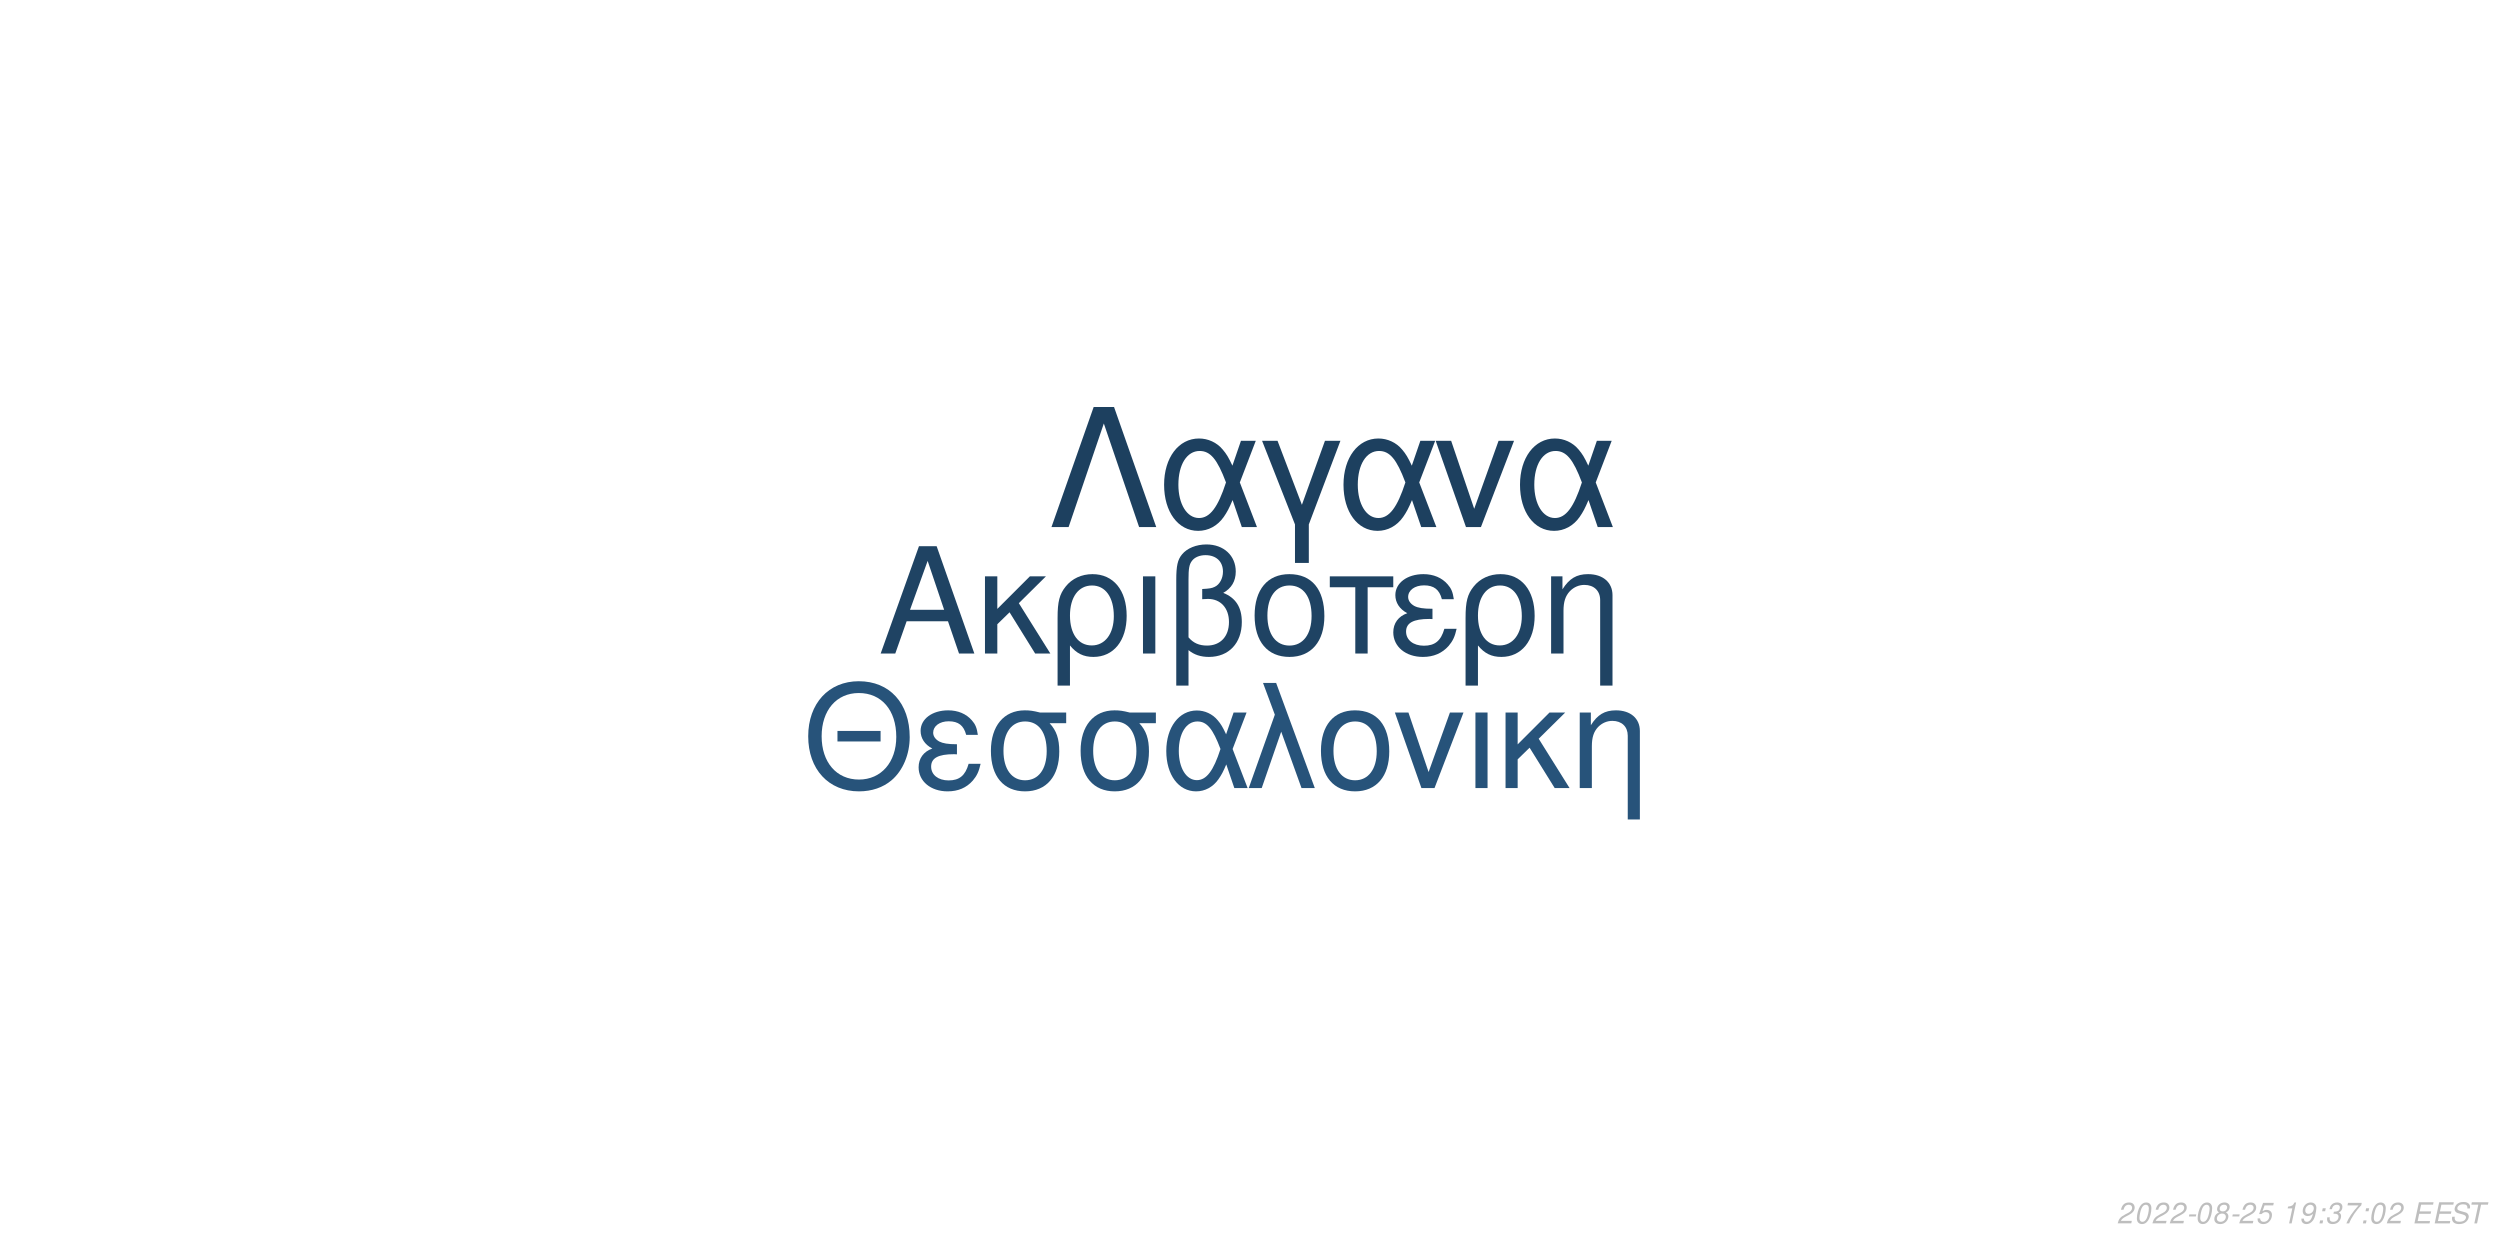
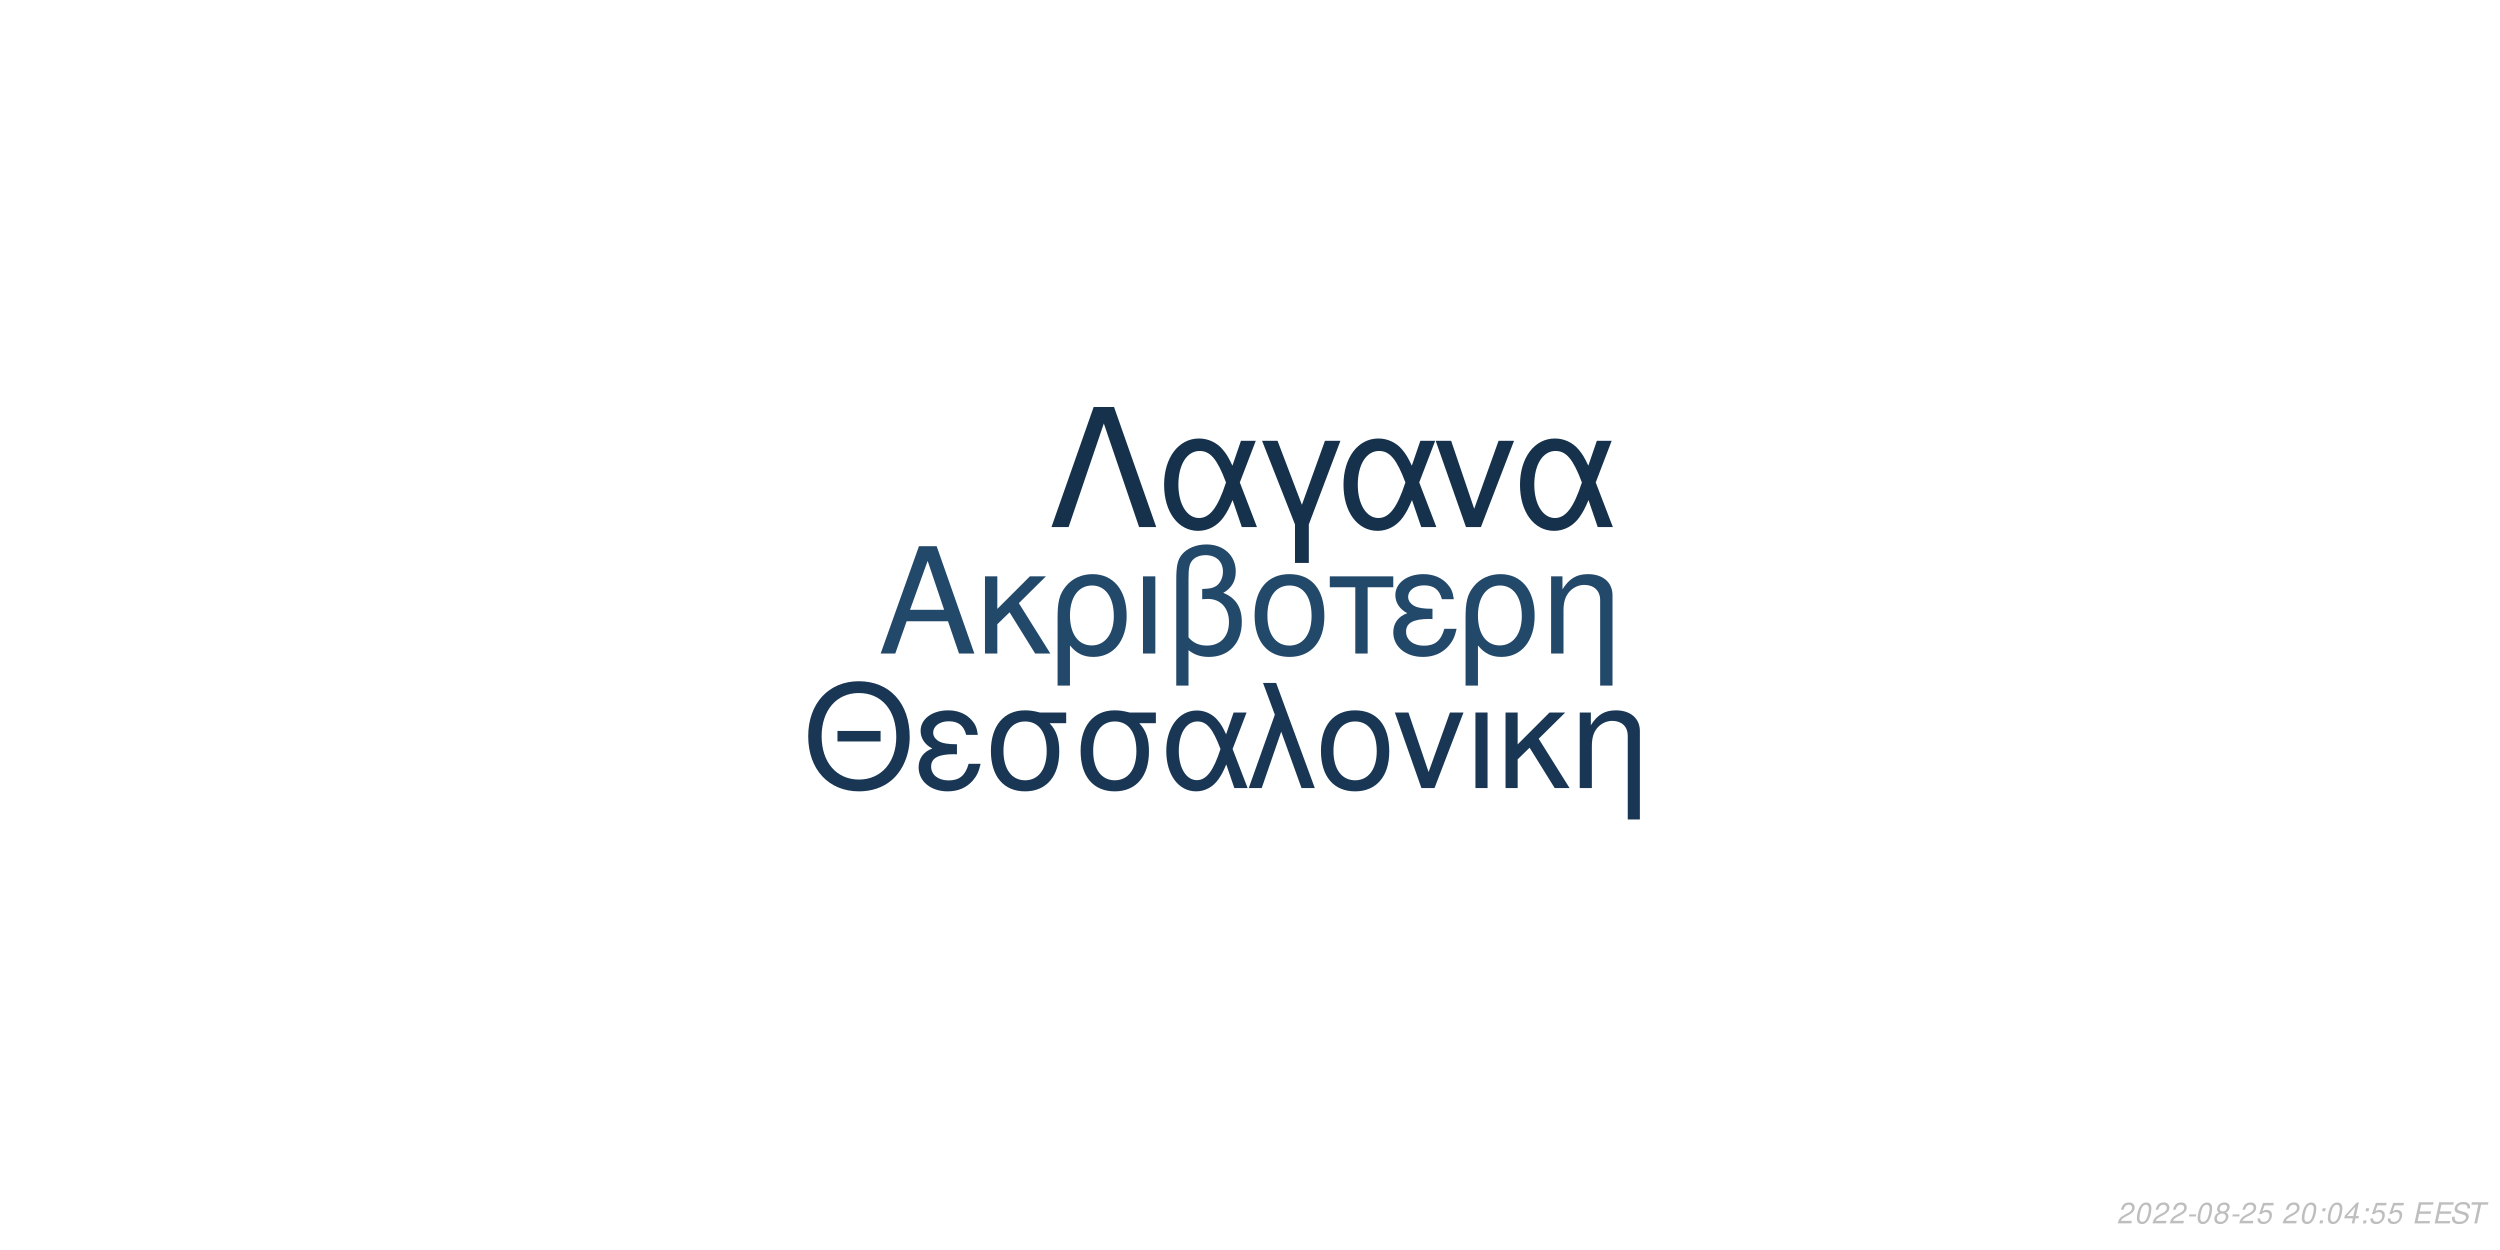
<svg xmlns="http://www.w3.org/2000/svg" xmlns:xlink="http://www.w3.org/1999/xlink" width="864pt" height="432pt" viewBox="0 0 864 432" version="1.1">
  <defs>
    <g>
      <symbol overflow="visible" id="glyph0-0">
        <path style="stroke:none;" d="" />
      </symbol>
      <symbol overflow="visible" id="glyph0-1">
        <path style="stroke:none;" d="M 24.125 -11.141 L 27.938 0 L 33.234 0 L 20.203 -37.094 L 14.094 -37.094 L 0.859 0 L 5.906 0 L 9.828 -11.141 Z M 22.797 -15.109 L 11 -15.109 L 17.094 -32.016 Z M 22.797 -15.109 " />
      </symbol>
      <symbol overflow="visible" id="glyph0-2">
        <path style="stroke:none;" d="M 7.172 -15.422 L 7.172 -26.672 L 2.906 -26.672 L 2.906 0 L 7.172 0 L 7.172 -10.125 L 11.406 -14.25 L 20.25 0 L 25.5 0 L 14.609 -17.406 L 23.969 -26.672 L 18.422 -26.672 Z M 7.172 -15.422 " />
      </symbol>
      <symbol overflow="visible" id="glyph0-3">
        <path style="stroke:none;" d="M 3 11.094 L 7.281 11.094 L 7.281 -2.797 C 9.516 -0.047 11.953 1.172 15.375 1.172 C 22.344 1.172 26.875 -4.422 26.875 -13.031 C 26.875 -21.891 22.297 -27.438 15.062 -27.438 C 11.297 -27.438 7.984 -25.906 5.797 -23.156 C 3.672 -20.516 3 -17.969 3 -12.359 Z M 14.906 -23.516 C 19.547 -23.516 22.438 -19.438 22.438 -12.922 C 22.438 -6.812 19.391 -2.797 14.812 -2.797 C 10.172 -2.797 7.281 -6.766 7.281 -13.125 C 7.281 -19.484 10.234 -23.516 14.906 -23.516 Z M 14.906 -23.516 " />
      </symbol>
      <symbol overflow="visible" id="glyph0-4">
        <path style="stroke:none;" d="M 3.516 0 L 7.781 0 L 7.781 -26.672 L 3.516 -26.672 Z M 3.516 0 " />
      </symbol>
      <symbol overflow="visible" id="glyph0-5">
        <path style="stroke:none;" d="M 4.016 11.094 L 8.25 11.094 L 8.25 -1.172 C 10.172 0.406 12.422 1.172 15.312 1.172 C 22.188 1.172 26.672 -3.609 26.672 -10.891 C 26.672 -15.984 24.578 -19.234 20.25 -20.969 C 23.109 -22.547 24.578 -25.031 24.578 -28.344 C 24.578 -33.844 20.406 -37.703 14.453 -37.703 C 10.938 -37.703 7.734 -36.391 6 -34.25 C 4.484 -32.422 4.016 -30.328 4.016 -25.391 Z M 8.25 -25.656 C 8.25 -29.359 8.5 -30.844 9.469 -32.062 C 10.375 -33.281 12.156 -34 14.094 -34 C 17.812 -34 20.156 -31.812 20.156 -28.297 C 20.156 -25.953 18.984 -23.812 17.297 -23.047 C 16.281 -22.547 15.469 -22.438 12.984 -22.297 L 12.984 -18.781 C 13.734 -18.828 14.344 -18.875 14.969 -18.875 C 19.344 -18.875 22.234 -15.719 22.234 -10.891 C 22.234 -5.906 19.281 -2.75 14.656 -2.75 C 11.953 -2.75 9.922 -3.609 8.25 -5.594 Z M 8.25 -25.656 " />
      </symbol>
      <symbol overflow="visible" id="glyph0-6">
        <path style="stroke:none;" d="M 14.094 -27.438 C 6.562 -27.438 2.094 -22.094 2.094 -13.125 C 2.094 -4.125 6.562 1.172 14.141 1.172 C 21.672 1.172 26.203 -4.172 26.203 -12.922 C 26.203 -22.188 21.828 -27.438 14.094 -27.438 Z M 14.141 -23.516 C 18.938 -23.516 21.781 -19.594 21.781 -12.984 C 21.781 -6.672 18.828 -2.75 14.141 -2.75 C 9.422 -2.75 6.516 -6.672 6.516 -13.125 C 6.516 -19.594 9.422 -23.516 14.141 -23.516 Z M 14.141 -23.516 " />
      </symbol>
      <symbol overflow="visible" id="glyph0-7">
        <path style="stroke:none;" d="M 7.891 0 L 12.156 0 L 12.156 -22.906 L 21.016 -22.906 L 21.016 -26.672 L -0.922 -26.672 L -0.922 -22.906 L 7.891 -22.906 Z M 7.891 0 " />
      </symbol>
      <symbol overflow="visible" id="glyph0-8">
        <path style="stroke:none;" d="M 14.562 -15.469 C 11.344 -15.469 9.562 -15.781 8.297 -16.438 C 6.922 -17.203 6.156 -18.328 6.156 -19.547 C 6.156 -21.891 8.453 -23.562 11.656 -23.562 C 15.062 -23.562 16.953 -22.094 17.812 -18.781 L 21.938 -18.781 C 21.578 -21.266 21.062 -22.5 19.797 -23.922 C 17.812 -26.203 14.906 -27.438 11.453 -27.438 C 5.797 -27.438 1.734 -24.375 1.734 -20.203 C 1.734 -17.609 3.156 -15.375 5.859 -13.938 C 2.797 -12.875 1.016 -10.484 1.016 -7.328 C 1.016 -2.391 5.297 1.172 11.25 1.172 C 14.969 1.172 17.906 -0.109 20.156 -2.641 C 21.578 -4.328 22.297 -5.797 22.906 -8.547 L 18.672 -8.547 C 17.5 -4.422 15.422 -2.703 11.609 -2.703 C 7.938 -2.703 5.438 -4.688 5.438 -7.578 C 5.438 -10.578 7.938 -11.953 13.484 -11.953 C 13.641 -11.953 14.094 -11.953 14.562 -11.906 Z M 14.562 -15.469 " />
      </symbol>
      <symbol overflow="visible" id="glyph0-9">
        <path style="stroke:none;" d="M 3.562 -26.672 L 3.562 0 L 7.844 0 L 7.844 -14.703 C 7.844 -17.906 8.5 -19.891 10.031 -21.531 C 11.406 -22.953 13.188 -23.719 15.062 -23.719 C 18.375 -23.719 20.516 -21.672 20.516 -18.469 L 20.516 11.094 L 24.781 11.094 L 24.781 -20.156 C 24.781 -24.578 21.469 -27.438 16.328 -27.438 C 12.359 -27.438 9.828 -25.906 7.484 -22.188 L 7.484 -26.672 Z M 3.562 -26.672 " />
      </symbol>
      <symbol overflow="visible" id="glyph1-0">
        <path style="stroke:none;" d="" />
      </symbol>
      <symbol overflow="visible" id="glyph1-1">
        <path style="stroke:none;" d="M 26.859 -19.734 L 11.953 -19.734 L 11.953 -16.094 L 26.859 -16.094 Z M 19.328 -36.922 C 8.922 -36.922 1.844 -29.25 1.844 -17.891 C 1.844 -6.484 8.875 1.141 19.391 1.141 C 23.812 1.141 27.703 -0.203 30.641 -2.688 C 34.578 -6.031 36.922 -11.656 36.922 -17.594 C 36.922 -29.297 30 -36.922 19.328 -36.922 Z M 19.328 -32.844 C 27.203 -32.844 32.281 -26.906 32.281 -17.688 C 32.281 -8.922 27.062 -2.938 19.391 -2.938 C 11.609 -2.938 6.484 -8.922 6.484 -17.891 C 6.484 -26.859 11.609 -32.844 19.328 -32.844 Z M 19.328 -32.844 " />
      </symbol>
      <symbol overflow="visible" id="glyph1-2">
        <path style="stroke:none;" d="M 14.25 -15.141 C 11.109 -15.141 9.375 -15.453 8.125 -16.094 C 6.781 -16.844 6.031 -17.938 6.031 -19.141 C 6.031 -21.422 8.266 -23.078 11.406 -23.078 C 14.75 -23.078 16.594 -21.625 17.438 -18.391 L 21.469 -18.391 C 21.125 -20.828 20.625 -22.031 19.391 -23.422 C 17.438 -25.656 14.594 -26.859 11.219 -26.859 C 5.688 -26.859 1.688 -23.875 1.688 -19.781 C 1.688 -17.234 3.094 -15.047 5.734 -13.656 C 2.734 -12.609 1 -10.266 1 -7.172 C 1 -2.344 5.188 1.141 11.016 1.141 C 14.656 1.141 17.547 -0.094 19.734 -2.594 C 21.125 -4.234 21.828 -5.688 22.422 -8.375 L 18.281 -8.375 C 17.141 -4.328 15.094 -2.641 11.359 -2.641 C 7.766 -2.641 5.328 -4.578 5.328 -7.422 C 5.328 -10.359 7.766 -11.703 13.203 -11.703 C 13.359 -11.703 13.797 -11.703 14.25 -11.656 Z M 14.25 -15.141 " />
      </symbol>
      <symbol overflow="visible" id="glyph1-3">
        <path style="stroke:none;" d="M 29 -26.109 L 19.938 -26.109 C 17.594 -26.703 16.438 -26.859 14.703 -26.859 C 7.469 -26.859 2.984 -21.469 2.984 -12.859 C 2.984 -4.031 7.375 1.141 14.797 1.141 C 22.172 1.141 26.609 -4.078 26.609 -12.656 C 26.609 -17.047 25.656 -19.828 23.266 -22.422 L 29 -22.422 Z M 14.797 -23.016 C 19.531 -23.016 22.266 -19.234 22.266 -12.75 C 22.266 -6.531 19.438 -2.688 14.797 -2.688 C 10.172 -2.688 7.328 -6.531 7.328 -12.859 C 7.328 -19.188 10.172 -23.016 14.797 -23.016 Z M 14.797 -23.016 " />
      </symbol>
      <symbol overflow="visible" id="glyph1-4">
        <path style="stroke:none;" d="M 29.344 -26.109 L 24.859 -26.109 L 22.266 -18.578 C 21.125 -21.031 20.484 -22.125 19.328 -23.469 C 17.547 -25.609 14.906 -26.812 12.156 -26.812 C 5.984 -26.812 1.594 -20.984 1.594 -12.812 C 1.594 -4.578 5.828 1.141 11.906 1.141 C 14.953 1.141 17.734 -0.344 19.625 -3.047 C 20.672 -4.531 21.281 -5.688 22.328 -8.172 L 25.109 0 L 29.703 0 L 24.516 -13.5 Z M 20.328 -13.5 C 17.891 -5.922 15.453 -2.734 12.156 -2.734 C 8.516 -2.734 5.922 -6.922 5.922 -12.812 C 5.922 -18.938 8.516 -23.016 12.359 -23.016 C 15.594 -23.016 17.688 -20.531 20.328 -13.5 Z M 20.328 -13.5 " />
      </symbol>
      <symbol overflow="visible" id="glyph1-5">
        <path style="stroke:none;" d="M 1.094 0 L 5.578 0 L 12.312 -19.484 L 19.328 0 L 23.922 0 L 10.562 -36.328 L 6.031 -36.328 L 10.109 -25.359 Z M 1.094 0 " />
      </symbol>
      <symbol overflow="visible" id="glyph1-6">
        <path style="stroke:none;" d="M 13.797 -26.859 C 6.422 -26.859 2.047 -21.625 2.047 -12.859 C 2.047 -4.031 6.422 1.141 13.859 1.141 C 21.234 1.141 25.656 -4.078 25.656 -12.656 C 25.656 -21.719 21.375 -26.859 13.797 -26.859 Z M 13.859 -23.016 C 18.531 -23.016 21.328 -19.188 21.328 -12.703 C 21.328 -6.531 18.438 -2.688 13.859 -2.688 C 9.219 -2.688 6.375 -6.531 6.375 -12.859 C 6.375 -19.188 9.219 -23.016 13.859 -23.016 Z M 13.859 -23.016 " />
      </symbol>
      <symbol overflow="visible" id="glyph1-7">
        <path style="stroke:none;" d="M 14.297 0 L 24.312 -26.109 L 19.625 -26.109 L 12.25 -5.531 L 5.281 -26.109 L 0.594 -26.109 L 9.766 0 Z M 14.297 0 " />
      </symbol>
      <symbol overflow="visible" id="glyph1-8">
        <path style="stroke:none;" d="M 3.438 0 L 7.625 0 L 7.625 -26.109 L 3.438 -26.109 Z M 3.438 0 " />
      </symbol>
      <symbol overflow="visible" id="glyph1-9">
        <path style="stroke:none;" d="M 7.031 -15.094 L 7.031 -26.109 L 2.844 -26.109 L 2.844 0 L 7.031 0 L 7.031 -9.922 L 11.156 -13.953 L 19.828 0 L 24.969 0 L 14.297 -17.047 L 23.469 -26.109 L 18.031 -26.109 Z M 7.031 -15.094 " />
      </symbol>
      <symbol overflow="visible" id="glyph1-10">
        <path style="stroke:none;" d="M 3.484 -26.109 L 3.484 0 L 7.672 0 L 7.672 -14.406 C 7.672 -17.547 8.328 -19.484 9.812 -21.078 C 11.156 -22.469 12.906 -23.219 14.75 -23.219 C 17.984 -23.219 20.078 -21.234 20.078 -18.094 L 20.078 10.859 L 24.266 10.859 L 24.266 -19.734 C 24.266 -24.062 21.031 -26.859 16 -26.859 C 12.109 -26.859 9.609 -25.359 7.328 -21.719 L 7.328 -26.109 Z M 3.484 -26.109 " />
      </symbol>
      <symbol overflow="visible" id="glyph2-0">
        <path style="stroke:none;" d="" />
      </symbol>
      <symbol overflow="visible" id="glyph2-1">
        <path style="stroke:none;" d="M 22.531 -41.484 L 15.484 -41.484 L 0.906 0 L 6.828 0 L 19 -35.797 L 31.188 0 L 37.109 0 Z M 22.531 -41.484 " />
      </symbol>
      <symbol overflow="visible" id="glyph2-2">
        <path style="stroke:none;" d="M 33.516 -29.812 L 28.391 -29.812 L 25.438 -21.219 C 24.125 -24.016 23.391 -25.266 22.078 -26.797 C 20.031 -29.25 17.016 -30.609 13.891 -30.609 C 6.828 -30.609 1.828 -23.953 1.828 -14.625 C 1.828 -5.234 6.656 1.312 13.594 1.312 C 17.078 1.312 20.266 -0.391 22.422 -3.469 C 23.609 -5.172 24.297 -6.484 25.5 -9.328 L 28.688 0 L 33.922 0 L 28 -15.422 Z M 23.219 -15.422 C 20.422 -6.766 17.641 -3.125 13.891 -3.125 C 9.734 -3.125 6.766 -7.906 6.766 -14.625 C 6.766 -21.625 9.734 -26.297 14.109 -26.297 C 17.812 -26.297 20.203 -23.453 23.219 -15.422 Z M 23.219 -15.422 " />
      </symbol>
      <symbol overflow="visible" id="glyph2-3">
        <path style="stroke:none;" d="M 12.062 12.406 L 16.844 12.406 L 16.844 -0.906 L 27.766 -29.812 L 22.422 -29.812 L 14.453 -7.688 L 6.031 -29.812 L 0.688 -29.812 L 12.062 -0.906 Z M 12.062 12.406 " />
      </symbol>
      <symbol overflow="visible" id="glyph2-4">
        <path style="stroke:none;" d="M 16.328 0 L 27.766 -29.812 L 22.422 -29.812 L 14 -6.312 L 6.031 -29.812 L 0.688 -29.812 L 11.156 0 Z M 16.328 0 " />
      </symbol>
      <symbol overflow="visible" id="glyph3-0">
        <path style="stroke:none;" d="" />
      </symbol>
      <symbol overflow="visible" id="glyph3-1">
        <path style="stroke:none;" d="M 5.234 -0.875 L 1.469 -0.875 C 1.641 -1.375 2.203 -1.891 3.109 -2.344 L 4.234 -2.938 C 5.562 -3.625 6.219 -4.469 6.219 -5.484 C 6.219 -5.938 6.062 -6.359 5.797 -6.656 C 5.469 -7.047 4.984 -7.234 4.312 -7.234 C 2.766 -7.234 1.891 -6.453 1.484 -4.734 L 2.375 -4.734 C 2.484 -5.188 2.609 -5.484 2.797 -5.75 C 3.094 -6.203 3.609 -6.453 4.188 -6.453 C 4.891 -6.453 5.344 -6.031 5.344 -5.375 C 5.344 -4.703 4.859 -4.094 4.016 -3.656 L 2.984 -3.125 C 1.234 -2.188 0.797 -1.656 0.344 -0.016 L 5.047 -0.016 Z M 5.234 -0.875 " />
      </symbol>
      <symbol overflow="visible" id="glyph3-2">
        <path style="stroke:none;" d="M 4.203 -7.234 C 3.375 -7.234 2.688 -6.812 2.125 -5.984 C 1.484 -5.047 0.984 -3.188 0.984 -1.734 C 0.984 -1.109 1.172 -0.562 1.484 -0.266 C 1.797 0.047 2.281 0.234 2.766 0.234 C 3.625 0.234 4.281 -0.156 4.859 -1.016 C 5.516 -1.953 6 -3.797 6 -5.266 C 6 -6.5 5.328 -7.234 4.203 -7.234 Z M 4.094 -6.453 C 4.734 -6.453 5.125 -5.984 5.125 -5.156 C 5.125 -4.203 4.781 -2.625 4.406 -1.812 C 3.984 -0.938 3.516 -0.547 2.875 -0.547 C 2.25 -0.547 1.875 -1.031 1.875 -1.828 C 1.875 -2.797 2.203 -4.344 2.594 -5.203 C 2.984 -6.047 3.453 -6.453 4.094 -6.453 Z M 4.094 -6.453 " />
      </symbol>
      <symbol overflow="visible" id="glyph3-3">
        <path style="stroke:none;" d="M 3.516 -3.125 L 1.125 -3.125 L 0.969 -2.406 L 3.359 -2.406 Z M 3.516 -3.125 " />
      </symbol>
      <symbol overflow="visible" id="glyph3-4">
        <path style="stroke:none;" d="M 4.766 -3.797 C 5.078 -3.969 5.234 -4.078 5.438 -4.234 C 5.812 -4.594 6.062 -5.172 6.062 -5.734 C 6.062 -6.625 5.344 -7.234 4.266 -7.234 C 2.812 -7.234 1.703 -6.219 1.703 -4.875 C 1.703 -4.406 1.875 -4.125 2.359 -3.812 C 1.297 -3.312 0.75 -2.516 0.75 -1.469 C 0.75 -0.438 1.547 0.234 2.812 0.234 C 3.656 0.234 4.359 -0.094 4.938 -0.734 C 5.359 -1.234 5.609 -1.859 5.609 -2.438 C 5.609 -3.047 5.312 -3.516 4.766 -3.797 Z M 4.109 -6.453 C 4.797 -6.453 5.188 -6.125 5.188 -5.578 C 5.188 -5.266 5.062 -4.922 4.859 -4.672 C 4.562 -4.312 4.188 -4.156 3.656 -4.156 C 2.984 -4.156 2.594 -4.453 2.594 -4.984 C 2.594 -5.859 3.203 -6.453 4.109 -6.453 Z M 3.453 -3.406 C 4.234 -3.406 4.734 -2.984 4.734 -2.312 C 4.734 -1.312 3.922 -0.547 2.875 -0.547 C 2.125 -0.547 1.625 -0.969 1.625 -1.625 C 1.625 -2.609 2.438 -3.406 3.453 -3.406 Z M 3.453 -3.406 " />
      </symbol>
      <symbol overflow="visible" id="glyph3-5">
        <path style="stroke:none;" d="M 6.297 -7.094 L 2.594 -7.094 L 1.234 -3.234 L 2.047 -3.234 C 2.656 -3.766 2.938 -3.906 3.531 -3.906 C 4.328 -3.906 4.797 -3.453 4.797 -2.688 C 4.797 -1.438 3.969 -0.547 2.828 -0.547 C 2.031 -0.547 1.609 -0.938 1.578 -1.734 L 0.703 -1.734 L 0.703 -1.516 C 0.703 -0.938 0.844 -0.547 1.188 -0.266 C 1.562 0.062 2.078 0.234 2.703 0.234 C 3.656 0.234 4.391 -0.156 4.984 -0.922 C 5.422 -1.5 5.672 -2.234 5.672 -2.953 C 5.672 -4 4.938 -4.672 3.812 -4.672 C 3.328 -4.672 2.906 -4.547 2.406 -4.234 L 3.109 -6.219 L 6.109 -6.219 Z M 6.297 -7.094 " />
      </symbol>
      <symbol overflow="visible" id="glyph3-6">
        <path style="stroke:none;" d="" />
      </symbol>
      <symbol overflow="visible" id="glyph3-7">
-         <path style="stroke:none;" d="M 3.703 -5.188 L 2.594 0 L 3.469 0 L 5.016 -7.234 L 4.438 -7.234 C 3.906 -6.156 3.688 -6.016 2.234 -5.812 L 2.109 -5.188 Z M 3.703 -5.188 " />
+         <path style="stroke:none;" d="M 2.359 -1.031 L 1.312 -1.031 L 1.094 0 L 2.141 0 Z M 3.266 -5.234 L 2.219 -5.234 L 2 -4.203 L 3.047 -4.203 Z M 3.266 -5.234 " />
      </symbol>
      <symbol overflow="visible" id="glyph3-8">
-         <path style="stroke:none;" d="M 0.844 -1.656 C 0.844 -1.547 0.844 -1.438 0.844 -1.375 C 0.844 -0.406 1.531 0.234 2.578 0.234 C 3.203 0.234 3.766 0.016 4.297 -0.438 C 4.938 -1 5.312 -1.656 5.594 -2.719 C 5.844 -3.672 6.016 -4.766 6.016 -5.375 C 6.016 -5.844 5.844 -6.328 5.547 -6.656 C 5.203 -7.031 4.703 -7.234 4.062 -7.234 C 2.516 -7.234 1.297 -5.938 1.297 -4.266 C 1.297 -3.203 1.984 -2.547 3.047 -2.547 C 3.484 -2.547 3.953 -2.672 4.281 -2.891 C 4.406 -2.984 4.547 -3.078 4.828 -3.344 C 4.438 -1.484 3.703 -0.547 2.703 -0.547 C 2.109 -0.547 1.719 -0.938 1.719 -1.547 L 1.719 -1.656 Z M 3.953 -6.453 C 4.625 -6.453 5.141 -5.953 5.141 -5.281 C 5.141 -4.188 4.312 -3.312 3.297 -3.312 C 2.594 -3.312 2.172 -3.734 2.172 -4.453 C 2.172 -5.562 2.984 -6.453 3.953 -6.453 Z M 3.953 -6.453 " />
+         <path style="stroke:none;" d="M 3.625 -1.75 L 3.266 0 L 4.141 0 L 4.516 -1.75 L 5.562 -1.75 L 5.734 -2.531 L 4.688 -2.531 L 5.688 -7.234 L 5.016 -7.234 L 0.844 -2.672 L 0.641 -1.75 Z M 3.797 -2.531 L 1.594 -2.531 L 4.469 -5.703 Z M 3.797 -2.531 " />
      </symbol>
      <symbol overflow="visible" id="glyph3-9">
-         <path style="stroke:none;" d="M 2.359 -1.031 L 1.312 -1.031 L 1.094 0 L 2.141 0 Z M 3.266 -5.234 L 2.219 -5.234 L 2 -4.203 L 3.047 -4.203 Z M 3.266 -5.234 " />
+         <path style="stroke:none;" d="M 2.547 -3.312 L 6.5 -3.312 L 6.688 -4.141 L 2.719 -4.141 L 3.219 -6.469 L 7.344 -6.469 L 7.516 -7.297 L 2.453 -7.297 L 0.906 0 L 6.125 0 L 6.297 -0.812 L 2.016 -0.812 Z M 2.547 -3.312 " />
      </symbol>
      <symbol overflow="visible" id="glyph3-10">
-         <path style="stroke:none;" d="M 2.922 -3.312 C 3.125 -3.344 3.234 -3.344 3.375 -3.344 C 4.203 -3.344 4.688 -3 4.688 -2.406 C 4.688 -1.312 3.906 -0.547 2.781 -0.547 C 2.047 -0.547 1.594 -0.938 1.594 -1.562 C 1.594 -1.719 1.609 -1.844 1.656 -2.094 L 0.766 -2.094 C 0.734 -1.797 0.719 -1.641 0.719 -1.469 C 0.719 -0.375 1.406 0.234 2.641 0.234 C 3.547 0.234 4.297 -0.078 4.812 -0.656 C 5.266 -1.156 5.562 -1.875 5.562 -2.547 C 5.562 -3.125 5.344 -3.453 4.797 -3.734 C 5.641 -4.234 6.016 -4.844 6.016 -5.734 C 6.016 -6.656 5.312 -7.234 4.203 -7.234 C 3.375 -7.234 2.672 -6.938 2.188 -6.375 C 1.891 -6.031 1.703 -5.641 1.516 -4.906 L 2.391 -4.906 C 2.5 -5.359 2.594 -5.594 2.734 -5.812 C 3.047 -6.234 3.516 -6.453 4.078 -6.453 C 4.734 -6.453 5.141 -6.125 5.141 -5.578 C 5.141 -5.188 5.016 -4.797 4.797 -4.547 C 4.516 -4.234 4 -4.062 3.266 -4.062 L 3.078 -4.062 Z M 2.922 -3.312 " />
+         <path style="stroke:none;" d="M 7.062 -5.156 C 7.125 -5.438 7.141 -5.562 7.141 -5.703 C 7.141 -6.156 6.938 -6.594 6.594 -6.891 C 6.188 -7.25 5.656 -7.406 4.875 -7.406 C 3.844 -7.406 3.047 -7.125 2.5 -6.562 C 2.094 -6.141 1.781 -5.438 1.781 -4.922 C 1.781 -4.297 2.219 -3.766 2.891 -3.562 L 4.594 -3.094 C 5.406 -2.859 5.734 -2.578 5.734 -2.094 C 5.734 -1.781 5.547 -1.406 5.266 -1.141 C 4.844 -0.766 4.266 -0.578 3.453 -0.578 C 2.328 -0.578 1.812 -0.984 1.812 -1.906 C 1.812 -2.047 1.812 -2.125 1.844 -2.312 L 0.984 -2.312 C 0.906 -2.062 0.891 -1.906 0.891 -1.688 C 0.891 -0.484 1.797 0.234 3.297 0.234 C 4.359 0.234 5.234 -0.062 5.812 -0.609 C 6.344 -1.078 6.688 -1.797 6.688 -2.375 C 6.688 -2.641 6.609 -2.906 6.453 -3.156 C 6.234 -3.5 5.938 -3.703 5.469 -3.828 L 3.75 -4.312 C 2.984 -4.547 2.734 -4.734 2.734 -5.188 C 2.734 -5.547 2.875 -5.844 3.188 -6.109 C 3.547 -6.438 4.031 -6.594 4.703 -6.594 C 5.266 -6.594 5.688 -6.484 5.906 -6.297 C 6.094 -6.125 6.219 -5.797 6.219 -5.516 C 6.219 -5.422 6.203 -5.344 6.188 -5.156 Z M 7.062 -5.156 " />
      </symbol>
      <symbol overflow="visible" id="glyph3-11">
-         <path style="stroke:none;" d="M 6.703 -7.094 L 1.953 -7.094 L 1.766 -6.219 L 5.594 -6.219 C 3.344 -3.688 2.266 -2.109 1.375 0 L 2.344 0 C 3.031 -1.906 4.828 -4.594 6.547 -6.281 Z M 6.703 -7.094 " />
-       </symbol>
-       <symbol overflow="visible" id="glyph3-12">
-         <path style="stroke:none;" d="M 2.547 -3.312 L 6.5 -3.312 L 6.688 -4.141 L 2.719 -4.141 L 3.219 -6.469 L 7.344 -6.469 L 7.516 -7.297 L 2.453 -7.297 L 0.906 0 L 6.125 0 L 6.297 -0.812 L 2.016 -0.812 Z M 2.547 -3.312 " />
-       </symbol>
-       <symbol overflow="visible" id="glyph3-13">
-         <path style="stroke:none;" d="M 7.062 -5.156 C 7.125 -5.438 7.141 -5.562 7.141 -5.703 C 7.141 -6.156 6.938 -6.594 6.594 -6.891 C 6.188 -7.25 5.656 -7.406 4.875 -7.406 C 3.844 -7.406 3.047 -7.125 2.5 -6.562 C 2.094 -6.141 1.781 -5.438 1.781 -4.922 C 1.781 -4.297 2.219 -3.766 2.891 -3.562 L 4.594 -3.094 C 5.406 -2.859 5.734 -2.578 5.734 -2.094 C 5.734 -1.781 5.547 -1.406 5.266 -1.141 C 4.844 -0.766 4.266 -0.578 3.453 -0.578 C 2.328 -0.578 1.812 -0.984 1.812 -1.906 C 1.812 -2.047 1.812 -2.125 1.844 -2.312 L 0.984 -2.312 C 0.906 -2.062 0.891 -1.906 0.891 -1.688 C 0.891 -0.484 1.797 0.234 3.297 0.234 C 4.359 0.234 5.234 -0.062 5.812 -0.609 C 6.344 -1.078 6.688 -1.797 6.688 -2.375 C 6.688 -2.641 6.609 -2.906 6.453 -3.156 C 6.234 -3.5 5.938 -3.703 5.469 -3.828 L 3.75 -4.312 C 2.984 -4.547 2.734 -4.734 2.734 -5.188 C 2.734 -5.547 2.875 -5.844 3.188 -6.109 C 3.547 -6.438 4.031 -6.594 4.703 -6.594 C 5.266 -6.594 5.688 -6.484 5.906 -6.297 C 6.094 -6.125 6.219 -5.797 6.219 -5.516 C 6.219 -5.422 6.203 -5.344 6.188 -5.156 Z M 7.062 -5.156 " />
-       </symbol>
-       <symbol overflow="visible" id="glyph3-14">
        <path style="stroke:none;" d="M 4.938 -6.469 L 7.312 -6.469 L 7.484 -7.297 L 1.75 -7.297 L 1.578 -6.469 L 3.984 -6.469 L 2.609 0 L 3.547 0 Z M 4.938 -6.469 " />
      </symbol>
    </g>
  </defs>
  <g id="surface1">
    <rect x="0" y="0" width="864" height="432" style="fill:rgb(100%,100%,100%);fill-opacity:1;stroke:none;" />
-     <g style="fill:rgb(12.157%,26.275%,38.824%);fill-opacity:1;">
+     <g style="fill:rgb(13.333%,28.235%,41.569%);fill-opacity:1;">
      <use xlink:href="#glyph0-1" x="303.5" y="225.861" />
      <use xlink:href="#glyph0-2" x="337.5" y="225.861" />
      <use xlink:href="#glyph0-3" x="362.5" y="225.861" />
      <use xlink:href="#glyph0-4" x="391.5" y="225.861" />
      <use xlink:href="#glyph0-5" x="402.5" y="225.861" />
      <use xlink:href="#glyph0-6" x="431.5" y="225.861" />
      <use xlink:href="#glyph0-7" x="460.5" y="225.861" />
      <use xlink:href="#glyph0-8" x="480.5" y="225.861" />
      <use xlink:href="#glyph0-3" x="503.5" y="225.861" />
      <use xlink:href="#glyph0-9" x="532.5" y="225.861" />
    </g>
-     <g style="fill:rgb(15.294%,32.549%,47.843%);fill-opacity:1;">
+     <g style="fill:rgb(9.804%,21.569%,32.941%);fill-opacity:1;">
      <use xlink:href="#glyph1-1" x="277.473" y="272.354" />
      <use xlink:href="#glyph1-2" x="316.473" y="272.354" />
      <use xlink:href="#glyph1-3" x="339.473" y="272.354" />
      <use xlink:href="#glyph1-3" x="370.473" y="272.354" />
      <use xlink:href="#glyph1-4" x="401.473" y="272.354" />
      <use xlink:href="#glyph1-5" x="430.473" y="272.354" />
      <use xlink:href="#glyph1-6" x="454.473" y="272.354" />
      <use xlink:href="#glyph1-7" x="481.473" y="272.354" />
      <use xlink:href="#glyph1-8" x="506.473" y="272.354" />
      <use xlink:href="#glyph1-9" x="517.473" y="272.354" />
      <use xlink:href="#glyph1-10" x="542.473" y="272.354" />
    </g>
-     <g style="fill:rgb(11.373%,25.098%,37.255%);fill-opacity:1;">
+     <g style="fill:rgb(8.627%,19.216%,29.412%);fill-opacity:1;">
      <use xlink:href="#glyph2-1" x="362.484" y="182.152" />
      <use xlink:href="#glyph2-2" x="400.484" y="182.152" />
      <use xlink:href="#glyph2-3" x="435.484" y="182.152" />
      <use xlink:href="#glyph2-2" x="462.484" y="182.152" />
      <use xlink:href="#glyph2-4" x="495.484" y="182.152" />
      <use xlink:href="#glyph2-2" x="523.484" y="182.152" />
    </g>
    <g style="fill:rgb(74.51%,74.51%,74.51%);fill-opacity:1;">
      <use xlink:href="#glyph3-1" x="731.52" y="422.81" />
      <use xlink:href="#glyph3-2" x="737.52" y="422.81" />
      <use xlink:href="#glyph3-1" x="743.52" y="422.81" />
      <use xlink:href="#glyph3-1" x="749.52" y="422.81" />
      <use xlink:href="#glyph3-3" x="755.52" y="422.81" />
      <use xlink:href="#glyph3-2" x="758.52" y="422.81" />
      <use xlink:href="#glyph3-4" x="764.52" y="422.81" />
      <use xlink:href="#glyph3-3" x="770.52" y="422.81" />
      <use xlink:href="#glyph3-1" x="773.52" y="422.81" />
      <use xlink:href="#glyph3-5" x="779.52" y="422.81" />
      <use xlink:href="#glyph3-6" x="785.52" y="422.81" />
-       <use xlink:href="#glyph3-7" x="788.52" y="422.81" />
-       <use xlink:href="#glyph3-8" x="794.52" y="422.81" />
-       <use xlink:href="#glyph3-9" x="800.52" y="422.81" />
-       <use xlink:href="#glyph3-10" x="803.52" y="422.81" />
-       <use xlink:href="#glyph3-11" x="809.52" y="422.81" />
-       <use xlink:href="#glyph3-9" x="815.52" y="422.81" />
-       <use xlink:href="#glyph3-2" x="818.52" y="422.81" />
-       <use xlink:href="#glyph3-1" x="824.52" y="422.81" />
+       <use xlink:href="#glyph3-1" x="788.52" y="422.81" />
+       <use xlink:href="#glyph3-2" x="794.52" y="422.81" />
+       <use xlink:href="#glyph3-7" x="800.52" y="422.81" />
+       <use xlink:href="#glyph3-2" x="803.52" y="422.81" />
+       <use xlink:href="#glyph3-8" x="809.52" y="422.81" />
+       <use xlink:href="#glyph3-7" x="815.52" y="422.81" />
+       <use xlink:href="#glyph3-5" x="818.52" y="422.81" />
+       <use xlink:href="#glyph3-5" x="824.52" y="422.81" />
      <use xlink:href="#glyph3-6" x="830.52" y="422.81" />
-       <use xlink:href="#glyph3-12" x="833.52" y="422.81" />
-       <use xlink:href="#glyph3-12" x="840.52" y="422.81" />
-       <use xlink:href="#glyph3-13" x="846.52" y="422.81" />
-       <use xlink:href="#glyph3-14" x="852.52" y="422.81" />
+       <use xlink:href="#glyph3-9" x="833.52" y="422.81" />
+       <use xlink:href="#glyph3-9" x="840.52" y="422.81" />
+       <use xlink:href="#glyph3-10" x="846.52" y="422.81" />
+       <use xlink:href="#glyph3-11" x="852.52" y="422.81" />
    </g>
  </g>
</svg>
